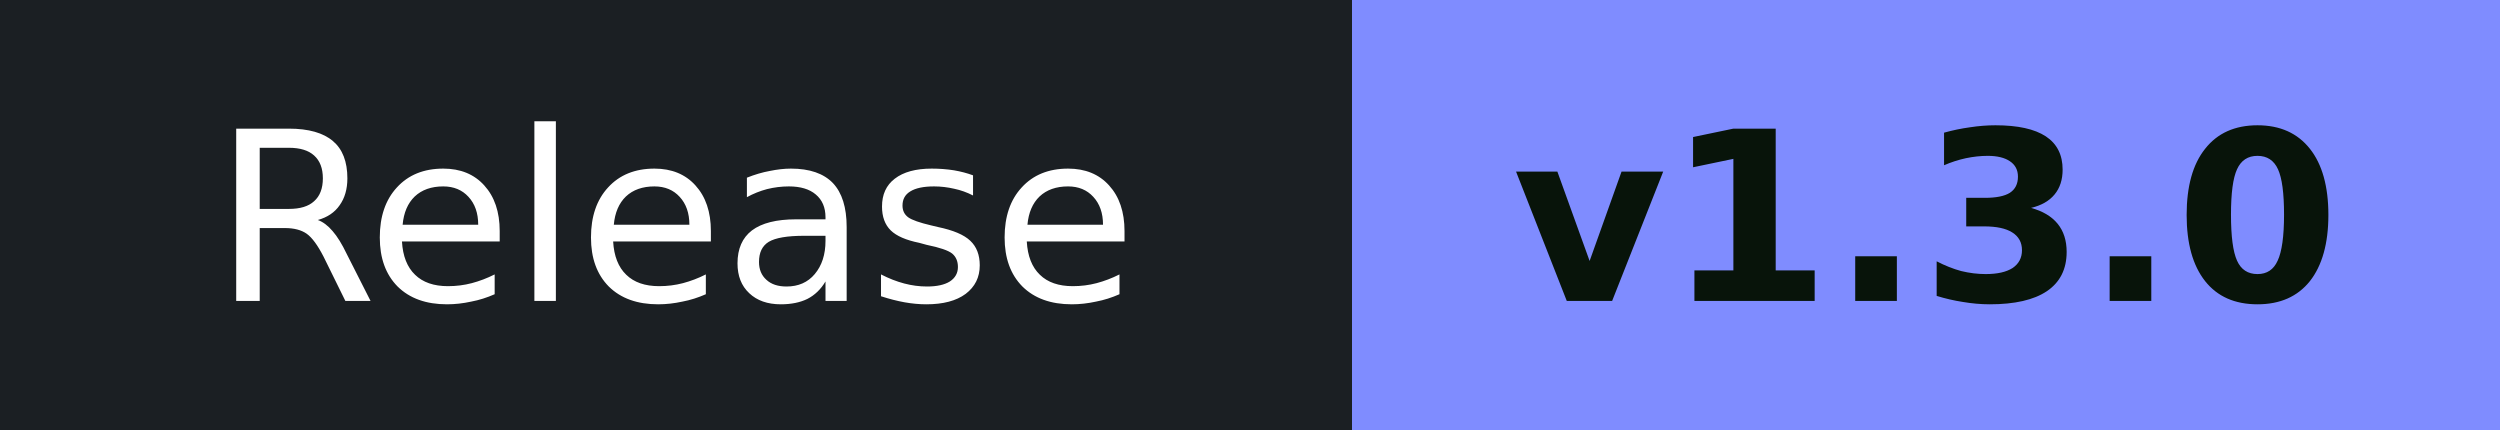
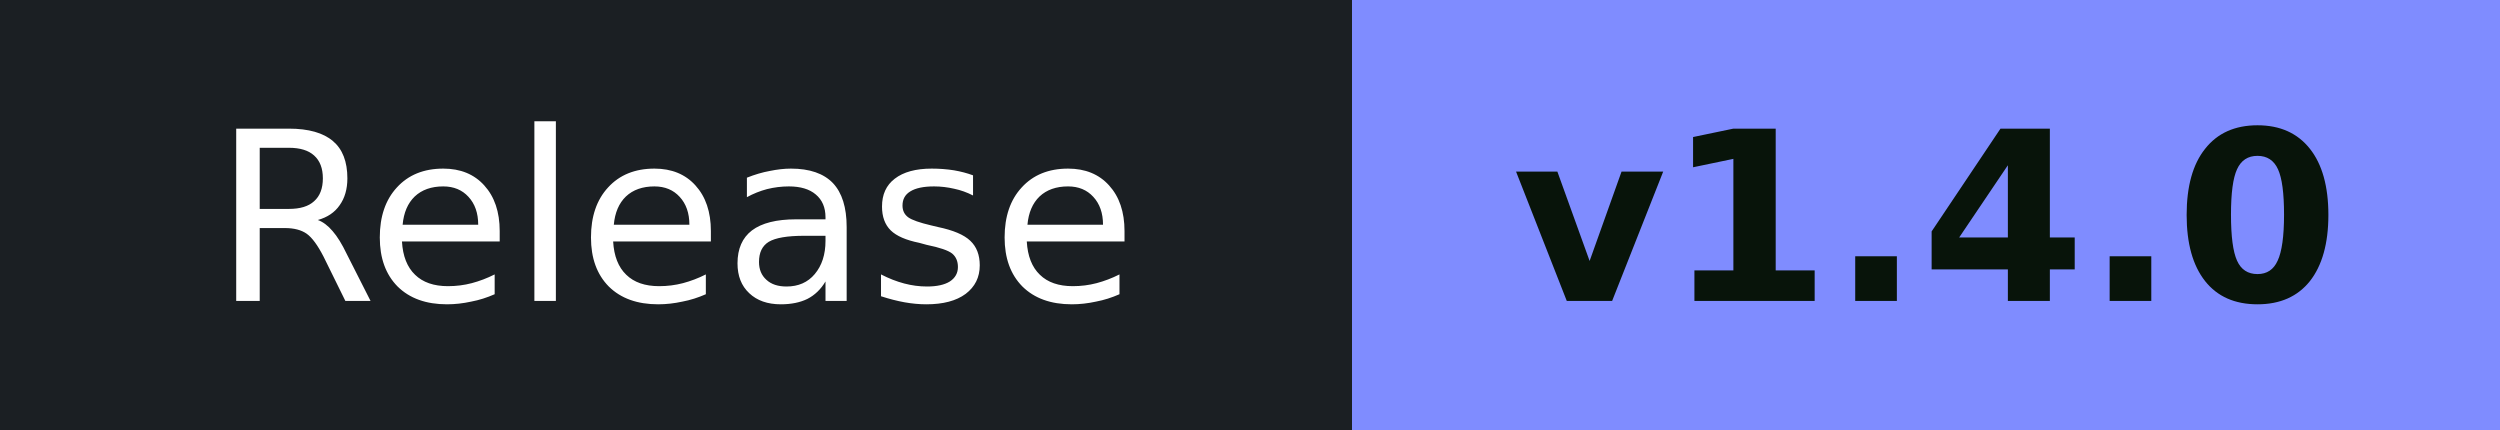
- <svg xmlns="http://www.w3.org/2000/svg" width="116.3" height="20" role="img" aria-label="Release: v1.3.0">
+ <svg xmlns="http://www.w3.org/2000/svg" width="116.3" height="20" role="img" aria-label="Release: v1.4.0">
  <g shape-rendering="crispEdges">
    <rect width="62.9" height="20" fill="#1b1f23" />
    <rect x="62.9" width="53.4" height="20" fill="#7f8cff" />
  </g>
  <g font-family="Verdana,DejaVu Sans,Geneva,sans-serif" font-size="11" text-anchor="middle">
    <text x="31.4" y="14" fill="#ffffff">Release</text>
-     <text x="89.6" y="14" fill="#08140a" font-weight="bold">v1.3.0</text>
+     <text x="89.6" y="14" fill="#08140a" font-weight="bold">v1.4.0</text>
  </g>
</svg>
